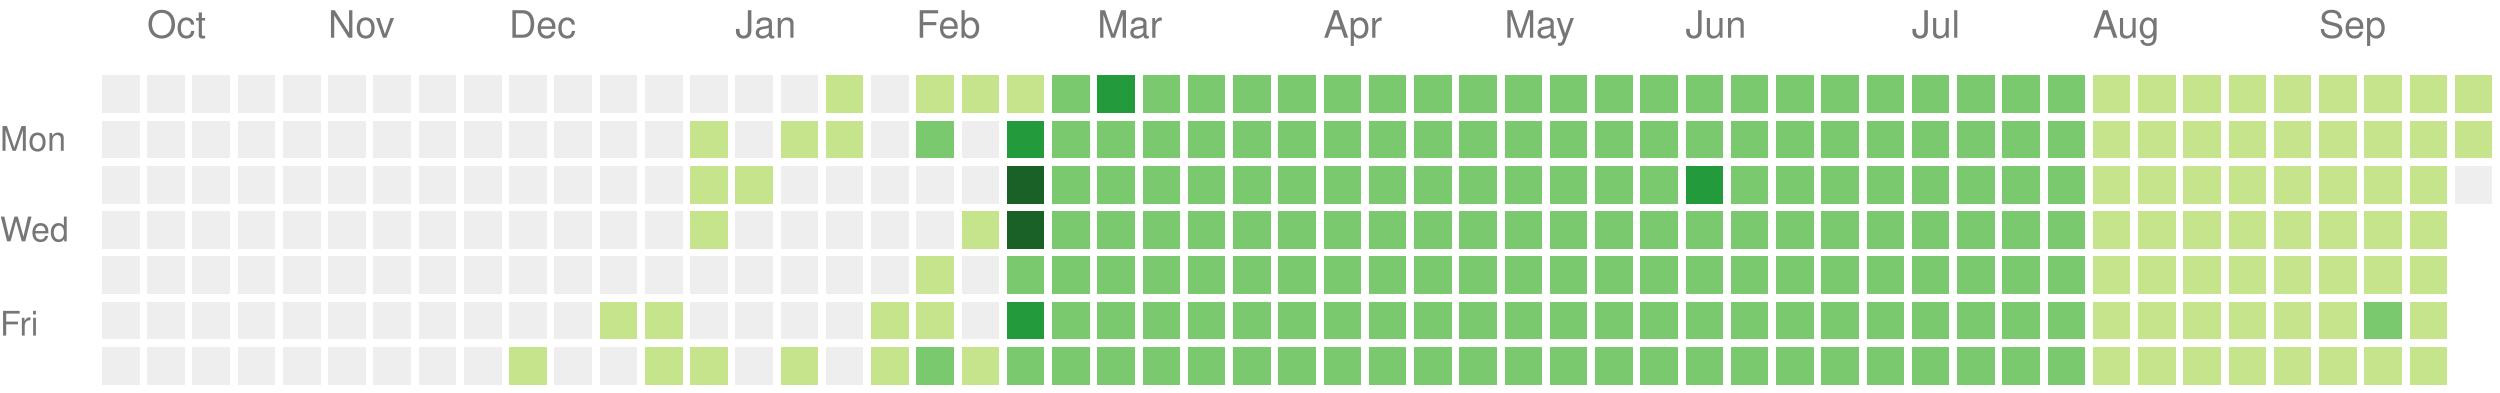
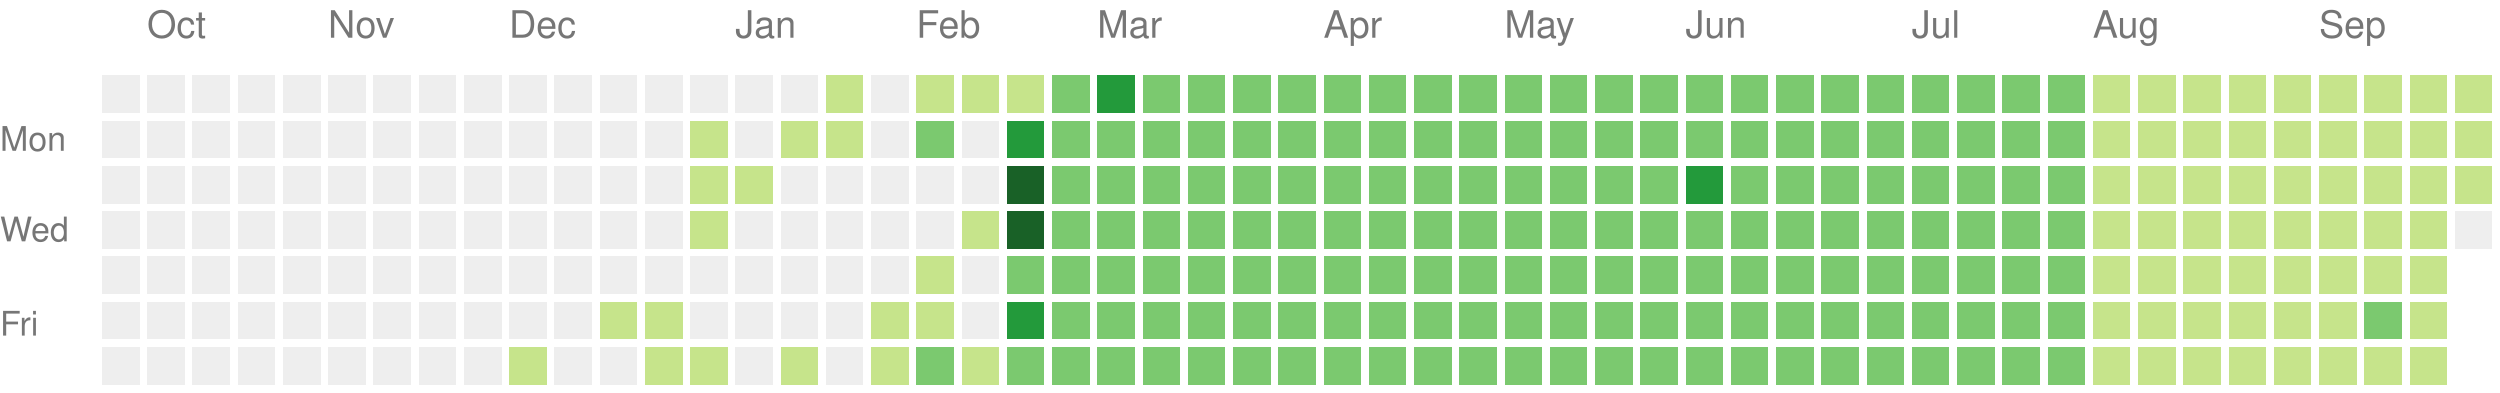
<svg xmlns="http://www.w3.org/2000/svg" version="1.1" width="663" height="104">
  <rect style="fill:#eeeeee;shape-rendering:crispedges;" data-score="0" data-date="2024-09-29" x="27" y="20" width="10" height="10" />
  <rect style="fill:#eeeeee;shape-rendering:crispedges;" data-score="0" data-date="2024-10-06" x="39" y="20" width="10" height="10" />
  <rect style="fill:#eeeeee;shape-rendering:crispedges;" data-score="0" data-date="2024-10-13" x="51" y="20" width="10" height="10" />
  <rect style="fill:#eeeeee;shape-rendering:crispedges;" data-score="0" data-date="2024-10-20" x="63" y="20" width="10" height="10" />
  <rect style="fill:#eeeeee;shape-rendering:crispedges;" data-score="0" data-date="2024-10-27" x="75" y="20" width="10" height="10" />
  <rect style="fill:#eeeeee;shape-rendering:crispedges;" data-score="0" data-date="2024-11-03" x="87" y="20" width="10" height="10" />
  <rect style="fill:#eeeeee;shape-rendering:crispedges;" data-score="0" data-date="2024-11-10" x="99" y="20" width="10" height="10" />
  <rect style="fill:#eeeeee;shape-rendering:crispedges;" data-score="0" data-date="2024-11-17" x="111" y="20" width="10" height="10" />
  <rect style="fill:#eeeeee;shape-rendering:crispedges;" data-score="0" data-date="2024-11-24" x="123" y="20" width="10" height="10" />
  <rect style="fill:#eeeeee;shape-rendering:crispedges;" data-score="0" data-date="2024-12-01" x="135" y="20" width="10" height="10" />
  <rect style="fill:#eeeeee;shape-rendering:crispedges;" data-score="0" data-date="2024-12-08" x="147" y="20" width="10" height="10" />
  <rect style="fill:#eeeeee;shape-rendering:crispedges;" data-score="0" data-date="2024-12-15" x="159" y="20" width="10" height="10" />
  <rect style="fill:#eeeeee;shape-rendering:crispedges;" data-score="0" data-date="2024-12-22" x="171" y="20" width="10" height="10" />
  <rect style="fill:#eeeeee;shape-rendering:crispedges;" data-score="0" data-date="2024-12-29" x="183" y="20" width="10" height="10" />
  <rect style="fill:#eeeeee;shape-rendering:crispedges;" data-score="0" data-date="2025-01-05" x="195" y="20" width="10" height="10" />
  <rect style="fill:#eeeeee;shape-rendering:crispedges;" data-score="0" data-date="2025-01-12" x="207" y="20" width="10" height="10" />
  <rect style="fill:#c6e48b;shape-rendering:crispedges;" data-score="1" data-date="2025-01-19" x="219" y="20" width="10" height="10" />
  <rect style="fill:#eeeeee;shape-rendering:crispedges;" data-score="0" data-date="2025-01-26" x="231" y="20" width="10" height="10" />
  <rect style="fill:#c6e48b;shape-rendering:crispedges;" data-score="1" data-date="2025-02-02" x="243" y="20" width="10" height="10" />
  <rect style="fill:#c6e48b;shape-rendering:crispedges;" data-score="1" data-date="2025-02-09" x="255" y="20" width="10" height="10" />
  <rect style="fill:#c6e48b;shape-rendering:crispedges;" data-score="1" data-date="2025-02-16" x="267" y="20" width="10" height="10" />
  <rect style="fill:#7bc96f;shape-rendering:crispedges;" data-score="2" data-date="2025-02-23" x="279" y="20" width="10" height="10" />
  <rect style="fill:#239a3b;shape-rendering:crispedges;" data-score="3" data-date="2025-03-02" x="291" y="20" width="10" height="10" />
  <rect style="fill:#7bc96f;shape-rendering:crispedges;" data-score="2" data-date="2025-03-09" x="303" y="20" width="10" height="10" />
  <rect style="fill:#7bc96f;shape-rendering:crispedges;" data-score="2" data-date="2025-03-16" x="315" y="20" width="10" height="10" />
  <rect style="fill:#7bc96f;shape-rendering:crispedges;" data-score="2" data-date="2025-03-23" x="327" y="20" width="10" height="10" />
  <rect style="fill:#7bc96f;shape-rendering:crispedges;" data-score="2" data-date="2025-03-30" x="339" y="20" width="10" height="10" />
  <rect style="fill:#7bc96f;shape-rendering:crispedges;" data-score="2" data-date="2025-04-06" x="351" y="20" width="10" height="10" />
  <rect style="fill:#7bc96f;shape-rendering:crispedges;" data-score="2" data-date="2025-04-13" x="363" y="20" width="10" height="10" />
  <rect style="fill:#7bc96f;shape-rendering:crispedges;" data-score="2" data-date="2025-04-20" x="375" y="20" width="10" height="10" />
  <rect style="fill:#7bc96f;shape-rendering:crispedges;" data-score="2" data-date="2025-04-27" x="387" y="20" width="10" height="10" />
  <rect style="fill:#7bc96f;shape-rendering:crispedges;" data-score="2" data-date="2025-05-04" x="399" y="20" width="10" height="10" />
  <rect style="fill:#7bc96f;shape-rendering:crispedges;" data-score="2" data-date="2025-05-11" x="411" y="20" width="10" height="10" />
  <rect style="fill:#7bc96f;shape-rendering:crispedges;" data-score="2" data-date="2025-05-18" x="423" y="20" width="10" height="10" />
  <rect style="fill:#7bc96f;shape-rendering:crispedges;" data-score="2" data-date="2025-05-25" x="435" y="20" width="10" height="10" />
  <rect style="fill:#7bc96f;shape-rendering:crispedges;" data-score="2" data-date="2025-06-01" x="447" y="20" width="10" height="10" />
  <rect style="fill:#7bc96f;shape-rendering:crispedges;" data-score="2" data-date="2025-06-08" x="459" y="20" width="10" height="10" />
  <rect style="fill:#7bc96f;shape-rendering:crispedges;" data-score="2" data-date="2025-06-15" x="471" y="20" width="10" height="10" />
  <rect style="fill:#7bc96f;shape-rendering:crispedges;" data-score="2" data-date="2025-06-22" x="483" y="20" width="10" height="10" />
  <rect style="fill:#7bc96f;shape-rendering:crispedges;" data-score="2" data-date="2025-06-29" x="495" y="20" width="10" height="10" />
  <rect style="fill:#7bc96f;shape-rendering:crispedges;" data-score="2" data-date="2025-07-06" x="507" y="20" width="10" height="10" />
  <rect style="fill:#7bc96f;shape-rendering:crispedges;" data-score="2" data-date="2025-07-13" x="519" y="20" width="10" height="10" />
  <rect style="fill:#7bc96f;shape-rendering:crispedges;" data-score="2" data-date="2025-07-20" x="531" y="20" width="10" height="10" />
  <rect style="fill:#7bc96f;shape-rendering:crispedges;" data-score="2" data-date="2025-07-27" x="543" y="20" width="10" height="10" />
  <rect style="fill:#c6e48b;shape-rendering:crispedges;" data-score="1" data-date="2025-08-03" x="555" y="20" width="10" height="10" />
  <rect style="fill:#c6e48b;shape-rendering:crispedges;" data-score="1" data-date="2025-08-10" x="567" y="20" width="10" height="10" />
  <rect style="fill:#c6e48b;shape-rendering:crispedges;" data-score="1" data-date="2025-08-17" x="579" y="20" width="10" height="10" />
  <rect style="fill:#c6e48b;shape-rendering:crispedges;" data-score="1" data-date="2025-08-24" x="591" y="20" width="10" height="10" />
  <rect style="fill:#c6e48b;shape-rendering:crispedges;" data-score="1" data-date="2025-08-31" x="603" y="20" width="10" height="10" />
  <rect style="fill:#c6e48b;shape-rendering:crispedges;" data-score="1" data-date="2025-09-07" x="615" y="20" width="10" height="10" />
  <rect style="fill:#c6e48b;shape-rendering:crispedges;" data-score="1" data-date="2025-09-14" x="627" y="20" width="10" height="10" />
  <rect style="fill:#c6e48b;shape-rendering:crispedges;" data-score="1" data-date="2025-09-21" x="639" y="20" width="10" height="10" />
  <rect style="fill:#c6e48b;shape-rendering:crispedges;" data-score="1" data-date="2025-09-28" x="651" y="20" width="10" height="10" />
  <rect style="fill:#eeeeee;shape-rendering:crispedges;" data-score="0" data-date="2024-09-30" x="27" y="32" width="10" height="10" />
  <rect style="fill:#eeeeee;shape-rendering:crispedges;" data-score="0" data-date="2024-10-07" x="39" y="32" width="10" height="10" />
  <rect style="fill:#eeeeee;shape-rendering:crispedges;" data-score="0" data-date="2024-10-14" x="51" y="32" width="10" height="10" />
  <rect style="fill:#eeeeee;shape-rendering:crispedges;" data-score="0" data-date="2024-10-21" x="63" y="32" width="10" height="10" />
  <rect style="fill:#eeeeee;shape-rendering:crispedges;" data-score="0" data-date="2024-10-28" x="75" y="32" width="10" height="10" />
  <rect style="fill:#eeeeee;shape-rendering:crispedges;" data-score="0" data-date="2024-11-04" x="87" y="32" width="10" height="10" />
  <rect style="fill:#eeeeee;shape-rendering:crispedges;" data-score="0" data-date="2024-11-11" x="99" y="32" width="10" height="10" />
  <rect style="fill:#eeeeee;shape-rendering:crispedges;" data-score="0" data-date="2024-11-18" x="111" y="32" width="10" height="10" />
  <rect style="fill:#eeeeee;shape-rendering:crispedges;" data-score="0" data-date="2024-11-25" x="123" y="32" width="10" height="10" />
  <rect style="fill:#eeeeee;shape-rendering:crispedges;" data-score="0" data-date="2024-12-02" x="135" y="32" width="10" height="10" />
  <rect style="fill:#eeeeee;shape-rendering:crispedges;" data-score="0" data-date="2024-12-09" x="147" y="32" width="10" height="10" />
  <rect style="fill:#eeeeee;shape-rendering:crispedges;" data-score="0" data-date="2024-12-16" x="159" y="32" width="10" height="10" />
  <rect style="fill:#eeeeee;shape-rendering:crispedges;" data-score="0" data-date="2024-12-23" x="171" y="32" width="10" height="10" />
  <rect style="fill:#c6e48b;shape-rendering:crispedges;" data-score="1" data-date="2024-12-30" x="183" y="32" width="10" height="10" />
  <rect style="fill:#eeeeee;shape-rendering:crispedges;" data-score="0" data-date="2025-01-06" x="195" y="32" width="10" height="10" />
  <rect style="fill:#c6e48b;shape-rendering:crispedges;" data-score="1" data-date="2025-01-13" x="207" y="32" width="10" height="10" />
  <rect style="fill:#c6e48b;shape-rendering:crispedges;" data-score="1" data-date="2025-01-20" x="219" y="32" width="10" height="10" />
  <rect style="fill:#eeeeee;shape-rendering:crispedges;" data-score="0" data-date="2025-01-27" x="231" y="32" width="10" height="10" />
  <rect style="fill:#7bc96f;shape-rendering:crispedges;" data-score="2" data-date="2025-02-03" x="243" y="32" width="10" height="10" />
  <rect style="fill:#eeeeee;shape-rendering:crispedges;" data-score="0" data-date="2025-02-10" x="255" y="32" width="10" height="10" />
  <rect style="fill:#239a3b;shape-rendering:crispedges;" data-score="3" data-date="2025-02-17" x="267" y="32" width="10" height="10" />
  <rect style="fill:#7bc96f;shape-rendering:crispedges;" data-score="2" data-date="2025-02-24" x="279" y="32" width="10" height="10" />
  <rect style="fill:#7bc96f;shape-rendering:crispedges;" data-score="2" data-date="2025-03-03" x="291" y="32" width="10" height="10" />
  <rect style="fill:#7bc96f;shape-rendering:crispedges;" data-score="2" data-date="2025-03-10" x="303" y="32" width="10" height="10" />
  <rect style="fill:#7bc96f;shape-rendering:crispedges;" data-score="2" data-date="2025-03-17" x="315" y="32" width="10" height="10" />
  <rect style="fill:#7bc96f;shape-rendering:crispedges;" data-score="2" data-date="2025-03-24" x="327" y="32" width="10" height="10" />
  <rect style="fill:#7bc96f;shape-rendering:crispedges;" data-score="2" data-date="2025-03-31" x="339" y="32" width="10" height="10" />
  <rect style="fill:#7bc96f;shape-rendering:crispedges;" data-score="2" data-date="2025-04-07" x="351" y="32" width="10" height="10" />
  <rect style="fill:#7bc96f;shape-rendering:crispedges;" data-score="2" data-date="2025-04-14" x="363" y="32" width="10" height="10" />
  <rect style="fill:#7bc96f;shape-rendering:crispedges;" data-score="2" data-date="2025-04-21" x="375" y="32" width="10" height="10" />
  <rect style="fill:#7bc96f;shape-rendering:crispedges;" data-score="2" data-date="2025-04-28" x="387" y="32" width="10" height="10" />
  <rect style="fill:#7bc96f;shape-rendering:crispedges;" data-score="2" data-date="2025-05-05" x="399" y="32" width="10" height="10" />
  <rect style="fill:#7bc96f;shape-rendering:crispedges;" data-score="2" data-date="2025-05-12" x="411" y="32" width="10" height="10" />
  <rect style="fill:#7bc96f;shape-rendering:crispedges;" data-score="2" data-date="2025-05-19" x="423" y="32" width="10" height="10" />
  <rect style="fill:#7bc96f;shape-rendering:crispedges;" data-score="2" data-date="2025-05-26" x="435" y="32" width="10" height="10" />
  <rect style="fill:#7bc96f;shape-rendering:crispedges;" data-score="2" data-date="2025-06-02" x="447" y="32" width="10" height="10" />
  <rect style="fill:#7bc96f;shape-rendering:crispedges;" data-score="2" data-date="2025-06-09" x="459" y="32" width="10" height="10" />
  <rect style="fill:#7bc96f;shape-rendering:crispedges;" data-score="2" data-date="2025-06-16" x="471" y="32" width="10" height="10" />
  <rect style="fill:#7bc96f;shape-rendering:crispedges;" data-score="2" data-date="2025-06-23" x="483" y="32" width="10" height="10" />
  <rect style="fill:#7bc96f;shape-rendering:crispedges;" data-score="2" data-date="2025-06-30" x="495" y="32" width="10" height="10" />
  <rect style="fill:#7bc96f;shape-rendering:crispedges;" data-score="2" data-date="2025-07-07" x="507" y="32" width="10" height="10" />
  <rect style="fill:#7bc96f;shape-rendering:crispedges;" data-score="2" data-date="2025-07-14" x="519" y="32" width="10" height="10" />
  <rect style="fill:#7bc96f;shape-rendering:crispedges;" data-score="2" data-date="2025-07-21" x="531" y="32" width="10" height="10" />
  <rect style="fill:#7bc96f;shape-rendering:crispedges;" data-score="2" data-date="2025-07-28" x="543" y="32" width="10" height="10" />
  <rect style="fill:#c6e48b;shape-rendering:crispedges;" data-score="1" data-date="2025-08-04" x="555" y="32" width="10" height="10" />
  <rect style="fill:#c6e48b;shape-rendering:crispedges;" data-score="1" data-date="2025-08-11" x="567" y="32" width="10" height="10" />
  <rect style="fill:#c6e48b;shape-rendering:crispedges;" data-score="1" data-date="2025-08-18" x="579" y="32" width="10" height="10" />
  <rect style="fill:#c6e48b;shape-rendering:crispedges;" data-score="1" data-date="2025-08-25" x="591" y="32" width="10" height="10" />
  <rect style="fill:#c6e48b;shape-rendering:crispedges;" data-score="1" data-date="2025-09-01" x="603" y="32" width="10" height="10" />
  <rect style="fill:#c6e48b;shape-rendering:crispedges;" data-score="1" data-date="2025-09-08" x="615" y="32" width="10" height="10" />
  <rect style="fill:#c6e48b;shape-rendering:crispedges;" data-score="1" data-date="2025-09-15" x="627" y="32" width="10" height="10" />
  <rect style="fill:#c6e48b;shape-rendering:crispedges;" data-score="1" data-date="2025-09-22" x="639" y="32" width="10" height="10" />
  <rect style="fill:#c6e48b;shape-rendering:crispedges;" data-score="1" data-date="2025-09-29" x="651" y="32" width="10" height="10" />
  <rect style="fill:#eeeeee;shape-rendering:crispedges;" data-score="0" data-date="2024-10-01" x="27" y="44" width="10" height="10" />
  <rect style="fill:#eeeeee;shape-rendering:crispedges;" data-score="0" data-date="2024-10-08" x="39" y="44" width="10" height="10" />
  <rect style="fill:#eeeeee;shape-rendering:crispedges;" data-score="0" data-date="2024-10-15" x="51" y="44" width="10" height="10" />
  <rect style="fill:#eeeeee;shape-rendering:crispedges;" data-score="0" data-date="2024-10-22" x="63" y="44" width="10" height="10" />
  <rect style="fill:#eeeeee;shape-rendering:crispedges;" data-score="0" data-date="2024-10-29" x="75" y="44" width="10" height="10" />
  <rect style="fill:#eeeeee;shape-rendering:crispedges;" data-score="0" data-date="2024-11-05" x="87" y="44" width="10" height="10" />
  <rect style="fill:#eeeeee;shape-rendering:crispedges;" data-score="0" data-date="2024-11-12" x="99" y="44" width="10" height="10" />
  <rect style="fill:#eeeeee;shape-rendering:crispedges;" data-score="0" data-date="2024-11-19" x="111" y="44" width="10" height="10" />
  <rect style="fill:#eeeeee;shape-rendering:crispedges;" data-score="0" data-date="2024-11-26" x="123" y="44" width="10" height="10" />
  <rect style="fill:#eeeeee;shape-rendering:crispedges;" data-score="0" data-date="2024-12-03" x="135" y="44" width="10" height="10" />
  <rect style="fill:#eeeeee;shape-rendering:crispedges;" data-score="0" data-date="2024-12-10" x="147" y="44" width="10" height="10" />
  <rect style="fill:#eeeeee;shape-rendering:crispedges;" data-score="0" data-date="2024-12-17" x="159" y="44" width="10" height="10" />
  <rect style="fill:#eeeeee;shape-rendering:crispedges;" data-score="0" data-date="2024-12-24" x="171" y="44" width="10" height="10" />
  <rect style="fill:#c6e48b;shape-rendering:crispedges;" data-score="1" data-date="2024-12-31" x="183" y="44" width="10" height="10" />
  <rect style="fill:#c6e48b;shape-rendering:crispedges;" data-score="1" data-date="2025-01-07" x="195" y="44" width="10" height="10" />
  <rect style="fill:#eeeeee;shape-rendering:crispedges;" data-score="0" data-date="2025-01-14" x="207" y="44" width="10" height="10" />
  <rect style="fill:#eeeeee;shape-rendering:crispedges;" data-score="0" data-date="2025-01-21" x="219" y="44" width="10" height="10" />
  <rect style="fill:#eeeeee;shape-rendering:crispedges;" data-score="0" data-date="2025-01-28" x="231" y="44" width="10" height="10" />
  <rect style="fill:#eeeeee;shape-rendering:crispedges;" data-score="0" data-date="2025-02-04" x="243" y="44" width="10" height="10" />
  <rect style="fill:#eeeeee;shape-rendering:crispedges;" data-score="0" data-date="2025-02-11" x="255" y="44" width="10" height="10" />
  <rect style="fill:#196127;shape-rendering:crispedges;" data-score="4" data-date="2025-02-18" x="267" y="44" width="10" height="10" />
  <rect style="fill:#7bc96f;shape-rendering:crispedges;" data-score="2" data-date="2025-02-25" x="279" y="44" width="10" height="10" />
  <rect style="fill:#7bc96f;shape-rendering:crispedges;" data-score="2" data-date="2025-03-04" x="291" y="44" width="10" height="10" />
  <rect style="fill:#7bc96f;shape-rendering:crispedges;" data-score="2" data-date="2025-03-11" x="303" y="44" width="10" height="10" />
  <rect style="fill:#7bc96f;shape-rendering:crispedges;" data-score="2" data-date="2025-03-18" x="315" y="44" width="10" height="10" />
  <rect style="fill:#7bc96f;shape-rendering:crispedges;" data-score="2" data-date="2025-03-25" x="327" y="44" width="10" height="10" />
  <rect style="fill:#7bc96f;shape-rendering:crispedges;" data-score="2" data-date="2025-04-01" x="339" y="44" width="10" height="10" />
  <rect style="fill:#7bc96f;shape-rendering:crispedges;" data-score="2" data-date="2025-04-08" x="351" y="44" width="10" height="10" />
  <rect style="fill:#7bc96f;shape-rendering:crispedges;" data-score="2" data-date="2025-04-15" x="363" y="44" width="10" height="10" />
  <rect style="fill:#7bc96f;shape-rendering:crispedges;" data-score="2" data-date="2025-04-22" x="375" y="44" width="10" height="10" />
  <rect style="fill:#7bc96f;shape-rendering:crispedges;" data-score="2" data-date="2025-04-29" x="387" y="44" width="10" height="10" />
  <rect style="fill:#7bc96f;shape-rendering:crispedges;" data-score="2" data-date="2025-05-06" x="399" y="44" width="10" height="10" />
  <rect style="fill:#7bc96f;shape-rendering:crispedges;" data-score="2" data-date="2025-05-13" x="411" y="44" width="10" height="10" />
  <rect style="fill:#7bc96f;shape-rendering:crispedges;" data-score="2" data-date="2025-05-20" x="423" y="44" width="10" height="10" />
  <rect style="fill:#7bc96f;shape-rendering:crispedges;" data-score="2" data-date="2025-05-27" x="435" y="44" width="10" height="10" />
  <rect style="fill:#239a3b;shape-rendering:crispedges;" data-score="3" data-date="2025-06-03" x="447" y="44" width="10" height="10" />
  <rect style="fill:#7bc96f;shape-rendering:crispedges;" data-score="2" data-date="2025-06-10" x="459" y="44" width="10" height="10" />
  <rect style="fill:#7bc96f;shape-rendering:crispedges;" data-score="2" data-date="2025-06-17" x="471" y="44" width="10" height="10" />
  <rect style="fill:#7bc96f;shape-rendering:crispedges;" data-score="2" data-date="2025-06-24" x="483" y="44" width="10" height="10" />
  <rect style="fill:#7bc96f;shape-rendering:crispedges;" data-score="2" data-date="2025-07-01" x="495" y="44" width="10" height="10" />
  <rect style="fill:#7bc96f;shape-rendering:crispedges;" data-score="2" data-date="2025-07-08" x="507" y="44" width="10" height="10" />
  <rect style="fill:#7bc96f;shape-rendering:crispedges;" data-score="2" data-date="2025-07-15" x="519" y="44" width="10" height="10" />
  <rect style="fill:#7bc96f;shape-rendering:crispedges;" data-score="2" data-date="2025-07-22" x="531" y="44" width="10" height="10" />
  <rect style="fill:#7bc96f;shape-rendering:crispedges;" data-score="2" data-date="2025-07-29" x="543" y="44" width="10" height="10" />
  <rect style="fill:#c6e48b;shape-rendering:crispedges;" data-score="1" data-date="2025-08-05" x="555" y="44" width="10" height="10" />
  <rect style="fill:#c6e48b;shape-rendering:crispedges;" data-score="1" data-date="2025-08-12" x="567" y="44" width="10" height="10" />
  <rect style="fill:#c6e48b;shape-rendering:crispedges;" data-score="1" data-date="2025-08-19" x="579" y="44" width="10" height="10" />
  <rect style="fill:#c6e48b;shape-rendering:crispedges;" data-score="1" data-date="2025-08-26" x="591" y="44" width="10" height="10" />
  <rect style="fill:#c6e48b;shape-rendering:crispedges;" data-score="1" data-date="2025-09-02" x="603" y="44" width="10" height="10" />
  <rect style="fill:#c6e48b;shape-rendering:crispedges;" data-score="1" data-date="2025-09-09" x="615" y="44" width="10" height="10" />
  <rect style="fill:#c6e48b;shape-rendering:crispedges;" data-score="1" data-date="2025-09-16" x="627" y="44" width="10" height="10" />
  <rect style="fill:#c6e48b;shape-rendering:crispedges;" data-score="1" data-date="2025-09-23" x="639" y="44" width="10" height="10" />
-   <rect style="fill:#eeeeee;shape-rendering:crispedges;" data-score="0" data-date="2025-09-30" x="651" y="44" width="10" height="10" />
+   <rect style="fill:#c6e48b;shape-rendering:crispedges;" data-score="1" data-date="2025-09-30" x="651" y="44" width="10" height="10" />
  <rect style="fill:#eeeeee;shape-rendering:crispedges;" data-score="0" data-date="2024-10-02" x="27" y="56" width="10" height="10" />
  <rect style="fill:#eeeeee;shape-rendering:crispedges;" data-score="0" data-date="2024-10-09" x="39" y="56" width="10" height="10" />
  <rect style="fill:#eeeeee;shape-rendering:crispedges;" data-score="0" data-date="2024-10-16" x="51" y="56" width="10" height="10" />
  <rect style="fill:#eeeeee;shape-rendering:crispedges;" data-score="0" data-date="2024-10-23" x="63" y="56" width="10" height="10" />
  <rect style="fill:#eeeeee;shape-rendering:crispedges;" data-score="0" data-date="2024-10-30" x="75" y="56" width="10" height="10" />
  <rect style="fill:#eeeeee;shape-rendering:crispedges;" data-score="0" data-date="2024-11-06" x="87" y="56" width="10" height="10" />
  <rect style="fill:#eeeeee;shape-rendering:crispedges;" data-score="0" data-date="2024-11-13" x="99" y="56" width="10" height="10" />
  <rect style="fill:#eeeeee;shape-rendering:crispedges;" data-score="0" data-date="2024-11-20" x="111" y="56" width="10" height="10" />
  <rect style="fill:#eeeeee;shape-rendering:crispedges;" data-score="0" data-date="2024-11-27" x="123" y="56" width="10" height="10" />
  <rect style="fill:#eeeeee;shape-rendering:crispedges;" data-score="0" data-date="2024-12-04" x="135" y="56" width="10" height="10" />
  <rect style="fill:#eeeeee;shape-rendering:crispedges;" data-score="0" data-date="2024-12-11" x="147" y="56" width="10" height="10" />
  <rect style="fill:#eeeeee;shape-rendering:crispedges;" data-score="0" data-date="2024-12-18" x="159" y="56" width="10" height="10" />
  <rect style="fill:#eeeeee;shape-rendering:crispedges;" data-score="0" data-date="2024-12-25" x="171" y="56" width="10" height="10" />
  <rect style="fill:#c6e48b;shape-rendering:crispedges;" data-score="1" data-date="2025-01-01" x="183" y="56" width="10" height="10" />
  <rect style="fill:#eeeeee;shape-rendering:crispedges;" data-score="0" data-date="2025-01-08" x="195" y="56" width="10" height="10" />
  <rect style="fill:#eeeeee;shape-rendering:crispedges;" data-score="0" data-date="2025-01-15" x="207" y="56" width="10" height="10" />
  <rect style="fill:#eeeeee;shape-rendering:crispedges;" data-score="0" data-date="2025-01-22" x="219" y="56" width="10" height="10" />
  <rect style="fill:#eeeeee;shape-rendering:crispedges;" data-score="0" data-date="2025-01-29" x="231" y="56" width="10" height="10" />
  <rect style="fill:#eeeeee;shape-rendering:crispedges;" data-score="0" data-date="2025-02-05" x="243" y="56" width="10" height="10" />
  <rect style="fill:#c6e48b;shape-rendering:crispedges;" data-score="1" data-date="2025-02-12" x="255" y="56" width="10" height="10" />
  <rect style="fill:#196127;shape-rendering:crispedges;" data-score="4" data-date="2025-02-19" x="267" y="56" width="10" height="10" />
  <rect style="fill:#7bc96f;shape-rendering:crispedges;" data-score="2" data-date="2025-02-26" x="279" y="56" width="10" height="10" />
  <rect style="fill:#7bc96f;shape-rendering:crispedges;" data-score="2" data-date="2025-03-05" x="291" y="56" width="10" height="10" />
  <rect style="fill:#7bc96f;shape-rendering:crispedges;" data-score="2" data-date="2025-03-12" x="303" y="56" width="10" height="10" />
  <rect style="fill:#7bc96f;shape-rendering:crispedges;" data-score="2" data-date="2025-03-19" x="315" y="56" width="10" height="10" />
  <rect style="fill:#7bc96f;shape-rendering:crispedges;" data-score="2" data-date="2025-03-26" x="327" y="56" width="10" height="10" />
  <rect style="fill:#7bc96f;shape-rendering:crispedges;" data-score="2" data-date="2025-04-02" x="339" y="56" width="10" height="10" />
  <rect style="fill:#7bc96f;shape-rendering:crispedges;" data-score="2" data-date="2025-04-09" x="351" y="56" width="10" height="10" />
  <rect style="fill:#7bc96f;shape-rendering:crispedges;" data-score="2" data-date="2025-04-16" x="363" y="56" width="10" height="10" />
  <rect style="fill:#7bc96f;shape-rendering:crispedges;" data-score="2" data-date="2025-04-23" x="375" y="56" width="10" height="10" />
  <rect style="fill:#7bc96f;shape-rendering:crispedges;" data-score="2" data-date="2025-04-30" x="387" y="56" width="10" height="10" />
  <rect style="fill:#7bc96f;shape-rendering:crispedges;" data-score="2" data-date="2025-05-07" x="399" y="56" width="10" height="10" />
  <rect style="fill:#7bc96f;shape-rendering:crispedges;" data-score="2" data-date="2025-05-14" x="411" y="56" width="10" height="10" />
  <rect style="fill:#7bc96f;shape-rendering:crispedges;" data-score="2" data-date="2025-05-21" x="423" y="56" width="10" height="10" />
  <rect style="fill:#7bc96f;shape-rendering:crispedges;" data-score="2" data-date="2025-05-28" x="435" y="56" width="10" height="10" />
  <rect style="fill:#7bc96f;shape-rendering:crispedges;" data-score="2" data-date="2025-06-04" x="447" y="56" width="10" height="10" />
  <rect style="fill:#7bc96f;shape-rendering:crispedges;" data-score="2" data-date="2025-06-11" x="459" y="56" width="10" height="10" />
  <rect style="fill:#7bc96f;shape-rendering:crispedges;" data-score="2" data-date="2025-06-18" x="471" y="56" width="10" height="10" />
  <rect style="fill:#7bc96f;shape-rendering:crispedges;" data-score="2" data-date="2025-06-25" x="483" y="56" width="10" height="10" />
  <rect style="fill:#7bc96f;shape-rendering:crispedges;" data-score="2" data-date="2025-07-02" x="495" y="56" width="10" height="10" />
  <rect style="fill:#7bc96f;shape-rendering:crispedges;" data-score="2" data-date="2025-07-09" x="507" y="56" width="10" height="10" />
  <rect style="fill:#7bc96f;shape-rendering:crispedges;" data-score="2" data-date="2025-07-16" x="519" y="56" width="10" height="10" />
  <rect style="fill:#7bc96f;shape-rendering:crispedges;" data-score="2" data-date="2025-07-23" x="531" y="56" width="10" height="10" />
  <rect style="fill:#7bc96f;shape-rendering:crispedges;" data-score="2" data-date="2025-07-30" x="543" y="56" width="10" height="10" />
  <rect style="fill:#c6e48b;shape-rendering:crispedges;" data-score="1" data-date="2025-08-06" x="555" y="56" width="10" height="10" />
  <rect style="fill:#c6e48b;shape-rendering:crispedges;" data-score="1" data-date="2025-08-13" x="567" y="56" width="10" height="10" />
  <rect style="fill:#c6e48b;shape-rendering:crispedges;" data-score="1" data-date="2025-08-20" x="579" y="56" width="10" height="10" />
  <rect style="fill:#c6e48b;shape-rendering:crispedges;" data-score="1" data-date="2025-08-27" x="591" y="56" width="10" height="10" />
  <rect style="fill:#c6e48b;shape-rendering:crispedges;" data-score="1" data-date="2025-09-03" x="603" y="56" width="10" height="10" />
  <rect style="fill:#c6e48b;shape-rendering:crispedges;" data-score="1" data-date="2025-09-10" x="615" y="56" width="10" height="10" />
  <rect style="fill:#c6e48b;shape-rendering:crispedges;" data-score="1" data-date="2025-09-17" x="627" y="56" width="10" height="10" />
  <rect style="fill:#c6e48b;shape-rendering:crispedges;" data-score="1" data-date="2025-09-24" x="639" y="56" width="10" height="10" />
+   <rect style="fill:#eeeeee;shape-rendering:crispedges;" data-score="0" data-date="2025-10-01" x="651" y="56" width="10" height="10" />
  <rect style="fill:#eeeeee;shape-rendering:crispedges;" data-score="0" data-date="2024-10-03" x="27" y="68" width="10" height="10" />
  <rect style="fill:#eeeeee;shape-rendering:crispedges;" data-score="0" data-date="2024-10-10" x="39" y="68" width="10" height="10" />
  <rect style="fill:#eeeeee;shape-rendering:crispedges;" data-score="0" data-date="2024-10-17" x="51" y="68" width="10" height="10" />
  <rect style="fill:#eeeeee;shape-rendering:crispedges;" data-score="0" data-date="2024-10-24" x="63" y="68" width="10" height="10" />
  <rect style="fill:#eeeeee;shape-rendering:crispedges;" data-score="0" data-date="2024-10-31" x="75" y="68" width="10" height="10" />
  <rect style="fill:#eeeeee;shape-rendering:crispedges;" data-score="0" data-date="2024-11-07" x="87" y="68" width="10" height="10" />
  <rect style="fill:#eeeeee;shape-rendering:crispedges;" data-score="0" data-date="2024-11-14" x="99" y="68" width="10" height="10" />
  <rect style="fill:#eeeeee;shape-rendering:crispedges;" data-score="0" data-date="2024-11-21" x="111" y="68" width="10" height="10" />
  <rect style="fill:#eeeeee;shape-rendering:crispedges;" data-score="0" data-date="2024-11-28" x="123" y="68" width="10" height="10" />
  <rect style="fill:#eeeeee;shape-rendering:crispedges;" data-score="0" data-date="2024-12-05" x="135" y="68" width="10" height="10" />
  <rect style="fill:#eeeeee;shape-rendering:crispedges;" data-score="0" data-date="2024-12-12" x="147" y="68" width="10" height="10" />
  <rect style="fill:#eeeeee;shape-rendering:crispedges;" data-score="0" data-date="2024-12-19" x="159" y="68" width="10" height="10" />
  <rect style="fill:#eeeeee;shape-rendering:crispedges;" data-score="0" data-date="2024-12-26" x="171" y="68" width="10" height="10" />
  <rect style="fill:#eeeeee;shape-rendering:crispedges;" data-score="0" data-date="2025-01-02" x="183" y="68" width="10" height="10" />
  <rect style="fill:#eeeeee;shape-rendering:crispedges;" data-score="0" data-date="2025-01-09" x="195" y="68" width="10" height="10" />
  <rect style="fill:#eeeeee;shape-rendering:crispedges;" data-score="0" data-date="2025-01-16" x="207" y="68" width="10" height="10" />
  <rect style="fill:#eeeeee;shape-rendering:crispedges;" data-score="0" data-date="2025-01-23" x="219" y="68" width="10" height="10" />
  <rect style="fill:#eeeeee;shape-rendering:crispedges;" data-score="0" data-date="2025-01-30" x="231" y="68" width="10" height="10" />
  <rect style="fill:#c6e48b;shape-rendering:crispedges;" data-score="1" data-date="2025-02-06" x="243" y="68" width="10" height="10" />
  <rect style="fill:#eeeeee;shape-rendering:crispedges;" data-score="0" data-date="2025-02-13" x="255" y="68" width="10" height="10" />
  <rect style="fill:#7bc96f;shape-rendering:crispedges;" data-score="2" data-date="2025-02-20" x="267" y="68" width="10" height="10" />
  <rect style="fill:#7bc96f;shape-rendering:crispedges;" data-score="2" data-date="2025-02-27" x="279" y="68" width="10" height="10" />
  <rect style="fill:#7bc96f;shape-rendering:crispedges;" data-score="2" data-date="2025-03-06" x="291" y="68" width="10" height="10" />
  <rect style="fill:#7bc96f;shape-rendering:crispedges;" data-score="2" data-date="2025-03-13" x="303" y="68" width="10" height="10" />
  <rect style="fill:#7bc96f;shape-rendering:crispedges;" data-score="2" data-date="2025-03-20" x="315" y="68" width="10" height="10" />
  <rect style="fill:#7bc96f;shape-rendering:crispedges;" data-score="2" data-date="2025-03-27" x="327" y="68" width="10" height="10" />
  <rect style="fill:#7bc96f;shape-rendering:crispedges;" data-score="2" data-date="2025-04-03" x="339" y="68" width="10" height="10" />
  <rect style="fill:#7bc96f;shape-rendering:crispedges;" data-score="2" data-date="2025-04-10" x="351" y="68" width="10" height="10" />
  <rect style="fill:#7bc96f;shape-rendering:crispedges;" data-score="2" data-date="2025-04-17" x="363" y="68" width="10" height="10" />
  <rect style="fill:#7bc96f;shape-rendering:crispedges;" data-score="2" data-date="2025-04-24" x="375" y="68" width="10" height="10" />
  <rect style="fill:#7bc96f;shape-rendering:crispedges;" data-score="2" data-date="2025-05-01" x="387" y="68" width="10" height="10" />
  <rect style="fill:#7bc96f;shape-rendering:crispedges;" data-score="2" data-date="2025-05-08" x="399" y="68" width="10" height="10" />
  <rect style="fill:#7bc96f;shape-rendering:crispedges;" data-score="2" data-date="2025-05-15" x="411" y="68" width="10" height="10" />
  <rect style="fill:#7bc96f;shape-rendering:crispedges;" data-score="2" data-date="2025-05-22" x="423" y="68" width="10" height="10" />
  <rect style="fill:#7bc96f;shape-rendering:crispedges;" data-score="2" data-date="2025-05-29" x="435" y="68" width="10" height="10" />
  <rect style="fill:#7bc96f;shape-rendering:crispedges;" data-score="2" data-date="2025-06-05" x="447" y="68" width="10" height="10" />
  <rect style="fill:#7bc96f;shape-rendering:crispedges;" data-score="2" data-date="2025-06-12" x="459" y="68" width="10" height="10" />
  <rect style="fill:#7bc96f;shape-rendering:crispedges;" data-score="2" data-date="2025-06-19" x="471" y="68" width="10" height="10" />
  <rect style="fill:#7bc96f;shape-rendering:crispedges;" data-score="2" data-date="2025-06-26" x="483" y="68" width="10" height="10" />
  <rect style="fill:#7bc96f;shape-rendering:crispedges;" data-score="2" data-date="2025-07-03" x="495" y="68" width="10" height="10" />
  <rect style="fill:#7bc96f;shape-rendering:crispedges;" data-score="2" data-date="2025-07-10" x="507" y="68" width="10" height="10" />
  <rect style="fill:#7bc96f;shape-rendering:crispedges;" data-score="2" data-date="2025-07-17" x="519" y="68" width="10" height="10" />
  <rect style="fill:#7bc96f;shape-rendering:crispedges;" data-score="2" data-date="2025-07-24" x="531" y="68" width="10" height="10" />
  <rect style="fill:#7bc96f;shape-rendering:crispedges;" data-score="2" data-date="2025-07-31" x="543" y="68" width="10" height="10" />
  <rect style="fill:#c6e48b;shape-rendering:crispedges;" data-score="1" data-date="2025-08-07" x="555" y="68" width="10" height="10" />
  <rect style="fill:#c6e48b;shape-rendering:crispedges;" data-score="1" data-date="2025-08-14" x="567" y="68" width="10" height="10" />
  <rect style="fill:#c6e48b;shape-rendering:crispedges;" data-score="1" data-date="2025-08-21" x="579" y="68" width="10" height="10" />
  <rect style="fill:#c6e48b;shape-rendering:crispedges;" data-score="1" data-date="2025-08-28" x="591" y="68" width="10" height="10" />
  <rect style="fill:#c6e48b;shape-rendering:crispedges;" data-score="1" data-date="2025-09-04" x="603" y="68" width="10" height="10" />
  <rect style="fill:#c6e48b;shape-rendering:crispedges;" data-score="1" data-date="2025-09-11" x="615" y="68" width="10" height="10" />
  <rect style="fill:#c6e48b;shape-rendering:crispedges;" data-score="1" data-date="2025-09-18" x="627" y="68" width="10" height="10" />
  <rect style="fill:#c6e48b;shape-rendering:crispedges;" data-score="1" data-date="2025-09-25" x="639" y="68" width="10" height="10" />
  <rect style="fill:#eeeeee;shape-rendering:crispedges;" data-score="0" data-date="2024-10-04" x="27" y="80" width="10" height="10" />
  <rect style="fill:#eeeeee;shape-rendering:crispedges;" data-score="0" data-date="2024-10-11" x="39" y="80" width="10" height="10" />
  <rect style="fill:#eeeeee;shape-rendering:crispedges;" data-score="0" data-date="2024-10-18" x="51" y="80" width="10" height="10" />
  <rect style="fill:#eeeeee;shape-rendering:crispedges;" data-score="0" data-date="2024-10-25" x="63" y="80" width="10" height="10" />
  <rect style="fill:#eeeeee;shape-rendering:crispedges;" data-score="0" data-date="2024-11-01" x="75" y="80" width="10" height="10" />
  <rect style="fill:#eeeeee;shape-rendering:crispedges;" data-score="0" data-date="2024-11-08" x="87" y="80" width="10" height="10" />
  <rect style="fill:#eeeeee;shape-rendering:crispedges;" data-score="0" data-date="2024-11-15" x="99" y="80" width="10" height="10" />
  <rect style="fill:#eeeeee;shape-rendering:crispedges;" data-score="0" data-date="2024-11-22" x="111" y="80" width="10" height="10" />
  <rect style="fill:#eeeeee;shape-rendering:crispedges;" data-score="0" data-date="2024-11-29" x="123" y="80" width="10" height="10" />
  <rect style="fill:#eeeeee;shape-rendering:crispedges;" data-score="0" data-date="2024-12-06" x="135" y="80" width="10" height="10" />
  <rect style="fill:#eeeeee;shape-rendering:crispedges;" data-score="0" data-date="2024-12-13" x="147" y="80" width="10" height="10" />
  <rect style="fill:#c6e48b;shape-rendering:crispedges;" data-score="1" data-date="2024-12-20" x="159" y="80" width="10" height="10" />
  <rect style="fill:#c6e48b;shape-rendering:crispedges;" data-score="1" data-date="2024-12-27" x="171" y="80" width="10" height="10" />
  <rect style="fill:#eeeeee;shape-rendering:crispedges;" data-score="0" data-date="2025-01-03" x="183" y="80" width="10" height="10" />
  <rect style="fill:#eeeeee;shape-rendering:crispedges;" data-score="0" data-date="2025-01-10" x="195" y="80" width="10" height="10" />
  <rect style="fill:#eeeeee;shape-rendering:crispedges;" data-score="0" data-date="2025-01-17" x="207" y="80" width="10" height="10" />
  <rect style="fill:#eeeeee;shape-rendering:crispedges;" data-score="0" data-date="2025-01-24" x="219" y="80" width="10" height="10" />
  <rect style="fill:#c6e48b;shape-rendering:crispedges;" data-score="1" data-date="2025-01-31" x="231" y="80" width="10" height="10" />
  <rect style="fill:#c6e48b;shape-rendering:crispedges;" data-score="1" data-date="2025-02-07" x="243" y="80" width="10" height="10" />
  <rect style="fill:#eeeeee;shape-rendering:crispedges;" data-score="0" data-date="2025-02-14" x="255" y="80" width="10" height="10" />
  <rect style="fill:#239a3b;shape-rendering:crispedges;" data-score="3" data-date="2025-02-21" x="267" y="80" width="10" height="10" />
  <rect style="fill:#7bc96f;shape-rendering:crispedges;" data-score="2" data-date="2025-02-28" x="279" y="80" width="10" height="10" />
  <rect style="fill:#7bc96f;shape-rendering:crispedges;" data-score="2" data-date="2025-03-07" x="291" y="80" width="10" height="10" />
  <rect style="fill:#7bc96f;shape-rendering:crispedges;" data-score="2" data-date="2025-03-14" x="303" y="80" width="10" height="10" />
  <rect style="fill:#7bc96f;shape-rendering:crispedges;" data-score="2" data-date="2025-03-21" x="315" y="80" width="10" height="10" />
  <rect style="fill:#7bc96f;shape-rendering:crispedges;" data-score="2" data-date="2025-03-28" x="327" y="80" width="10" height="10" />
  <rect style="fill:#7bc96f;shape-rendering:crispedges;" data-score="2" data-date="2025-04-04" x="339" y="80" width="10" height="10" />
  <rect style="fill:#7bc96f;shape-rendering:crispedges;" data-score="2" data-date="2025-04-11" x="351" y="80" width="10" height="10" />
  <rect style="fill:#7bc96f;shape-rendering:crispedges;" data-score="2" data-date="2025-04-18" x="363" y="80" width="10" height="10" />
  <rect style="fill:#7bc96f;shape-rendering:crispedges;" data-score="2" data-date="2025-04-25" x="375" y="80" width="10" height="10" />
  <rect style="fill:#7bc96f;shape-rendering:crispedges;" data-score="2" data-date="2025-05-02" x="387" y="80" width="10" height="10" />
  <rect style="fill:#7bc96f;shape-rendering:crispedges;" data-score="2" data-date="2025-05-09" x="399" y="80" width="10" height="10" />
  <rect style="fill:#7bc96f;shape-rendering:crispedges;" data-score="2" data-date="2025-05-16" x="411" y="80" width="10" height="10" />
  <rect style="fill:#7bc96f;shape-rendering:crispedges;" data-score="2" data-date="2025-05-23" x="423" y="80" width="10" height="10" />
  <rect style="fill:#7bc96f;shape-rendering:crispedges;" data-score="2" data-date="2025-05-30" x="435" y="80" width="10" height="10" />
  <rect style="fill:#7bc96f;shape-rendering:crispedges;" data-score="2" data-date="2025-06-06" x="447" y="80" width="10" height="10" />
  <rect style="fill:#7bc96f;shape-rendering:crispedges;" data-score="2" data-date="2025-06-13" x="459" y="80" width="10" height="10" />
  <rect style="fill:#7bc96f;shape-rendering:crispedges;" data-score="2" data-date="2025-06-20" x="471" y="80" width="10" height="10" />
  <rect style="fill:#7bc96f;shape-rendering:crispedges;" data-score="2" data-date="2025-06-27" x="483" y="80" width="10" height="10" />
  <rect style="fill:#7bc96f;shape-rendering:crispedges;" data-score="2" data-date="2025-07-04" x="495" y="80" width="10" height="10" />
  <rect style="fill:#7bc96f;shape-rendering:crispedges;" data-score="2" data-date="2025-07-11" x="507" y="80" width="10" height="10" />
  <rect style="fill:#7bc96f;shape-rendering:crispedges;" data-score="2" data-date="2025-07-18" x="519" y="80" width="10" height="10" />
  <rect style="fill:#7bc96f;shape-rendering:crispedges;" data-score="2" data-date="2025-07-25" x="531" y="80" width="10" height="10" />
  <rect style="fill:#7bc96f;shape-rendering:crispedges;" data-score="2" data-date="2025-08-01" x="543" y="80" width="10" height="10" />
  <rect style="fill:#c6e48b;shape-rendering:crispedges;" data-score="1" data-date="2025-08-08" x="555" y="80" width="10" height="10" />
  <rect style="fill:#c6e48b;shape-rendering:crispedges;" data-score="1" data-date="2025-08-15" x="567" y="80" width="10" height="10" />
  <rect style="fill:#c6e48b;shape-rendering:crispedges;" data-score="1" data-date="2025-08-22" x="579" y="80" width="10" height="10" />
  <rect style="fill:#c6e48b;shape-rendering:crispedges;" data-score="1" data-date="2025-08-29" x="591" y="80" width="10" height="10" />
  <rect style="fill:#c6e48b;shape-rendering:crispedges;" data-score="1" data-date="2025-09-05" x="603" y="80" width="10" height="10" />
  <rect style="fill:#c6e48b;shape-rendering:crispedges;" data-score="1" data-date="2025-09-12" x="615" y="80" width="10" height="10" />
  <rect style="fill:#7bc96f;shape-rendering:crispedges;" data-score="2" data-date="2025-09-19" x="627" y="80" width="10" height="10" />
  <rect style="fill:#c6e48b;shape-rendering:crispedges;" data-score="1" data-date="2025-09-26" x="639" y="80" width="10" height="10" />
  <rect style="fill:#eeeeee;shape-rendering:crispedges;" data-score="0" data-date="2024-10-05" x="27" y="92" width="10" height="10" />
  <rect style="fill:#eeeeee;shape-rendering:crispedges;" data-score="0" data-date="2024-10-12" x="39" y="92" width="10" height="10" />
  <rect style="fill:#eeeeee;shape-rendering:crispedges;" data-score="0" data-date="2024-10-19" x="51" y="92" width="10" height="10" />
  <rect style="fill:#eeeeee;shape-rendering:crispedges;" data-score="0" data-date="2024-10-26" x="63" y="92" width="10" height="10" />
  <rect style="fill:#eeeeee;shape-rendering:crispedges;" data-score="0" data-date="2024-11-02" x="75" y="92" width="10" height="10" />
  <rect style="fill:#eeeeee;shape-rendering:crispedges;" data-score="0" data-date="2024-11-09" x="87" y="92" width="10" height="10" />
  <rect style="fill:#eeeeee;shape-rendering:crispedges;" data-score="0" data-date="2024-11-16" x="99" y="92" width="10" height="10" />
  <rect style="fill:#eeeeee;shape-rendering:crispedges;" data-score="0" data-date="2024-11-23" x="111" y="92" width="10" height="10" />
  <rect style="fill:#eeeeee;shape-rendering:crispedges;" data-score="0" data-date="2024-11-30" x="123" y="92" width="10" height="10" />
  <rect style="fill:#c6e48b;shape-rendering:crispedges;" data-score="1" data-date="2024-12-07" x="135" y="92" width="10" height="10" />
  <rect style="fill:#eeeeee;shape-rendering:crispedges;" data-score="0" data-date="2024-12-14" x="147" y="92" width="10" height="10" />
  <rect style="fill:#eeeeee;shape-rendering:crispedges;" data-score="0" data-date="2024-12-21" x="159" y="92" width="10" height="10" />
  <rect style="fill:#c6e48b;shape-rendering:crispedges;" data-score="1" data-date="2024-12-28" x="171" y="92" width="10" height="10" />
  <rect style="fill:#c6e48b;shape-rendering:crispedges;" data-score="1" data-date="2025-01-04" x="183" y="92" width="10" height="10" />
  <rect style="fill:#eeeeee;shape-rendering:crispedges;" data-score="0" data-date="2025-01-11" x="195" y="92" width="10" height="10" />
  <rect style="fill:#c6e48b;shape-rendering:crispedges;" data-score="1" data-date="2025-01-18" x="207" y="92" width="10" height="10" />
  <rect style="fill:#eeeeee;shape-rendering:crispedges;" data-score="0" data-date="2025-01-25" x="219" y="92" width="10" height="10" />
  <rect style="fill:#c6e48b;shape-rendering:crispedges;" data-score="1" data-date="2025-02-01" x="231" y="92" width="10" height="10" />
  <rect style="fill:#7bc96f;shape-rendering:crispedges;" data-score="2" data-date="2025-02-08" x="243" y="92" width="10" height="10" />
  <rect style="fill:#c6e48b;shape-rendering:crispedges;" data-score="1" data-date="2025-02-15" x="255" y="92" width="10" height="10" />
  <rect style="fill:#7bc96f;shape-rendering:crispedges;" data-score="2" data-date="2025-02-22" x="267" y="92" width="10" height="10" />
  <rect style="fill:#7bc96f;shape-rendering:crispedges;" data-score="2" data-date="2025-03-01" x="279" y="92" width="10" height="10" />
  <rect style="fill:#7bc96f;shape-rendering:crispedges;" data-score="2" data-date="2025-03-08" x="291" y="92" width="10" height="10" />
  <rect style="fill:#7bc96f;shape-rendering:crispedges;" data-score="2" data-date="2025-03-15" x="303" y="92" width="10" height="10" />
  <rect style="fill:#7bc96f;shape-rendering:crispedges;" data-score="2" data-date="2025-03-22" x="315" y="92" width="10" height="10" />
  <rect style="fill:#7bc96f;shape-rendering:crispedges;" data-score="2" data-date="2025-03-29" x="327" y="92" width="10" height="10" />
  <rect style="fill:#7bc96f;shape-rendering:crispedges;" data-score="2" data-date="2025-04-05" x="339" y="92" width="10" height="10" />
  <rect style="fill:#7bc96f;shape-rendering:crispedges;" data-score="2" data-date="2025-04-12" x="351" y="92" width="10" height="10" />
  <rect style="fill:#7bc96f;shape-rendering:crispedges;" data-score="2" data-date="2025-04-19" x="363" y="92" width="10" height="10" />
  <rect style="fill:#7bc96f;shape-rendering:crispedges;" data-score="2" data-date="2025-04-26" x="375" y="92" width="10" height="10" />
  <rect style="fill:#7bc96f;shape-rendering:crispedges;" data-score="2" data-date="2025-05-03" x="387" y="92" width="10" height="10" />
  <rect style="fill:#7bc96f;shape-rendering:crispedges;" data-score="2" data-date="2025-05-10" x="399" y="92" width="10" height="10" />
  <rect style="fill:#7bc96f;shape-rendering:crispedges;" data-score="2" data-date="2025-05-17" x="411" y="92" width="10" height="10" />
  <rect style="fill:#7bc96f;shape-rendering:crispedges;" data-score="2" data-date="2025-05-24" x="423" y="92" width="10" height="10" />
  <rect style="fill:#7bc96f;shape-rendering:crispedges;" data-score="2" data-date="2025-05-31" x="435" y="92" width="10" height="10" />
  <rect style="fill:#7bc96f;shape-rendering:crispedges;" data-score="2" data-date="2025-06-07" x="447" y="92" width="10" height="10" />
  <rect style="fill:#7bc96f;shape-rendering:crispedges;" data-score="2" data-date="2025-06-14" x="459" y="92" width="10" height="10" />
  <rect style="fill:#7bc96f;shape-rendering:crispedges;" data-score="2" data-date="2025-06-21" x="471" y="92" width="10" height="10" />
  <rect style="fill:#7bc96f;shape-rendering:crispedges;" data-score="2" data-date="2025-06-28" x="483" y="92" width="10" height="10" />
  <rect style="fill:#7bc96f;shape-rendering:crispedges;" data-score="2" data-date="2025-07-05" x="495" y="92" width="10" height="10" />
  <rect style="fill:#7bc96f;shape-rendering:crispedges;" data-score="2" data-date="2025-07-12" x="507" y="92" width="10" height="10" />
  <rect style="fill:#7bc96f;shape-rendering:crispedges;" data-score="2" data-date="2025-07-19" x="519" y="92" width="10" height="10" />
  <rect style="fill:#7bc96f;shape-rendering:crispedges;" data-score="2" data-date="2025-07-26" x="531" y="92" width="10" height="10" />
  <rect style="fill:#7bc96f;shape-rendering:crispedges;" data-score="2" data-date="2025-08-02" x="543" y="92" width="10" height="10" />
  <rect style="fill:#c6e48b;shape-rendering:crispedges;" data-score="1" data-date="2025-08-09" x="555" y="92" width="10" height="10" />
  <rect style="fill:#c6e48b;shape-rendering:crispedges;" data-score="1" data-date="2025-08-16" x="567" y="92" width="10" height="10" />
  <rect style="fill:#c6e48b;shape-rendering:crispedges;" data-score="1" data-date="2025-08-23" x="579" y="92" width="10" height="10" />
  <rect style="fill:#c6e48b;shape-rendering:crispedges;" data-score="1" data-date="2025-08-30" x="591" y="92" width="10" height="10" />
  <rect style="fill:#c6e48b;shape-rendering:crispedges;" data-score="1" data-date="2025-09-06" x="603" y="92" width="10" height="10" />
  <rect style="fill:#c6e48b;shape-rendering:crispedges;" data-score="1" data-date="2025-09-13" x="615" y="92" width="10" height="10" />
  <rect style="fill:#c6e48b;shape-rendering:crispedges;" data-score="1" data-date="2025-09-20" x="627" y="92" width="10" height="10" />
  <rect style="fill:#c6e48b;shape-rendering:crispedges;" data-score="1" data-date="2025-09-27" x="639" y="92" width="10" height="10" />
  <text style="fill:#767676;text-anchor:start;text-align:center;font-family:-apple-system, BlinkMacSystemFont, 'Segoe UI', Helvetica, Arial, sans-serif, 'Apple Color Emoji', 'Segoe UI Emoji', 'Segoe UI Symbol';white-space:nowrap;font-size:9px;display:none;" x="0" y="28">Sun</text>
  <text style="fill:#767676;text-anchor:start;text-align:center;font-family:-apple-system, BlinkMacSystemFont, 'Segoe UI', Helvetica, Arial, sans-serif, 'Apple Color Emoji', 'Segoe UI Emoji', 'Segoe UI Symbol';white-space:nowrap;font-size:9px;" x="0" y="40">Mon</text>
  <text style="fill:#767676;text-anchor:start;text-align:center;font-family:-apple-system, BlinkMacSystemFont, 'Segoe UI', Helvetica, Arial, sans-serif, 'Apple Color Emoji', 'Segoe UI Emoji', 'Segoe UI Symbol';white-space:nowrap;font-size:9px;display:none;" x="0" y="52">Tue</text>
  <text style="fill:#767676;text-anchor:start;text-align:center;font-family:-apple-system, BlinkMacSystemFont, 'Segoe UI', Helvetica, Arial, sans-serif, 'Apple Color Emoji', 'Segoe UI Emoji', 'Segoe UI Symbol';white-space:nowrap;font-size:9px;" x="0" y="64">Wed</text>
  <text style="fill:#767676;text-anchor:start;text-align:center;font-family:-apple-system, BlinkMacSystemFont, 'Segoe UI', Helvetica, Arial, sans-serif, 'Apple Color Emoji', 'Segoe UI Emoji', 'Segoe UI Symbol';white-space:nowrap;font-size:9px;display:none;" x="0" y="77">Thu</text>
  <text style="fill:#767676;text-anchor:start;text-align:center;font-family:-apple-system, BlinkMacSystemFont, 'Segoe UI', Helvetica, Arial, sans-serif, 'Apple Color Emoji', 'Segoe UI Emoji', 'Segoe UI Symbol';white-space:nowrap;font-size:9px;" x="0" y="89">Fri</text>
  <text style="fill:#767676;text-anchor:start;text-align:center;font-family:-apple-system, BlinkMacSystemFont, 'Segoe UI', Helvetica, Arial, sans-serif, 'Apple Color Emoji', 'Segoe UI Emoji', 'Segoe UI Symbol';white-space:nowrap;font-size:9px;display:none;" x="0" y="101">Sat</text>
  <text style="fill:#767676;text-anchor:start;text-align:center;font-family:-apple-system, BlinkMacSystemFont, 'Segoe UI', Helvetica, Arial, sans-serif, 'Apple Color Emoji', 'Segoe UI Emoji', 'Segoe UI Symbol';white-space:nowrap;font-size:10px;" x="39" y="10">Oct</text>
  <text style="fill:#767676;text-anchor:start;text-align:center;font-family:-apple-system, BlinkMacSystemFont, 'Segoe UI', Helvetica, Arial, sans-serif, 'Apple Color Emoji', 'Segoe UI Emoji', 'Segoe UI Symbol';white-space:nowrap;font-size:10px;" x="87" y="10">Nov</text>
  <text style="fill:#767676;text-anchor:start;text-align:center;font-family:-apple-system, BlinkMacSystemFont, 'Segoe UI', Helvetica, Arial, sans-serif, 'Apple Color Emoji', 'Segoe UI Emoji', 'Segoe UI Symbol';white-space:nowrap;font-size:10px;" x="135" y="10">Dec</text>
  <text style="fill:#767676;text-anchor:start;text-align:center;font-family:-apple-system, BlinkMacSystemFont, 'Segoe UI', Helvetica, Arial, sans-serif, 'Apple Color Emoji', 'Segoe UI Emoji', 'Segoe UI Symbol';white-space:nowrap;font-size:10px;" x="195" y="10">Jan</text>
  <text style="fill:#767676;text-anchor:start;text-align:center;font-family:-apple-system, BlinkMacSystemFont, 'Segoe UI', Helvetica, Arial, sans-serif, 'Apple Color Emoji', 'Segoe UI Emoji', 'Segoe UI Symbol';white-space:nowrap;font-size:10px;" x="243" y="10">Feb</text>
  <text style="fill:#767676;text-anchor:start;text-align:center;font-family:-apple-system, BlinkMacSystemFont, 'Segoe UI', Helvetica, Arial, sans-serif, 'Apple Color Emoji', 'Segoe UI Emoji', 'Segoe UI Symbol';white-space:nowrap;font-size:10px;" x="291" y="10">Mar</text>
  <text style="fill:#767676;text-anchor:start;text-align:center;font-family:-apple-system, BlinkMacSystemFont, 'Segoe UI', Helvetica, Arial, sans-serif, 'Apple Color Emoji', 'Segoe UI Emoji', 'Segoe UI Symbol';white-space:nowrap;font-size:10px;" x="351" y="10">Apr</text>
  <text style="fill:#767676;text-anchor:start;text-align:center;font-family:-apple-system, BlinkMacSystemFont, 'Segoe UI', Helvetica, Arial, sans-serif, 'Apple Color Emoji', 'Segoe UI Emoji', 'Segoe UI Symbol';white-space:nowrap;font-size:10px;" x="399" y="10">May</text>
  <text style="fill:#767676;text-anchor:start;text-align:center;font-family:-apple-system, BlinkMacSystemFont, 'Segoe UI', Helvetica, Arial, sans-serif, 'Apple Color Emoji', 'Segoe UI Emoji', 'Segoe UI Symbol';white-space:nowrap;font-size:10px;" x="447" y="10">Jun</text>
  <text style="fill:#767676;text-anchor:start;text-align:center;font-family:-apple-system, BlinkMacSystemFont, 'Segoe UI', Helvetica, Arial, sans-serif, 'Apple Color Emoji', 'Segoe UI Emoji', 'Segoe UI Symbol';white-space:nowrap;font-size:10px;" x="507" y="10">Jul</text>
  <text style="fill:#767676;text-anchor:start;text-align:center;font-family:-apple-system, BlinkMacSystemFont, 'Segoe UI', Helvetica, Arial, sans-serif, 'Apple Color Emoji', 'Segoe UI Emoji', 'Segoe UI Symbol';white-space:nowrap;font-size:10px;" x="555" y="10">Aug</text>
  <text style="fill:#767676;text-anchor:start;text-align:center;font-family:-apple-system, BlinkMacSystemFont, 'Segoe UI', Helvetica, Arial, sans-serif, 'Apple Color Emoji', 'Segoe UI Emoji', 'Segoe UI Symbol';white-space:nowrap;font-size:10px;" x="615" y="10">Sep</text>
</svg>
